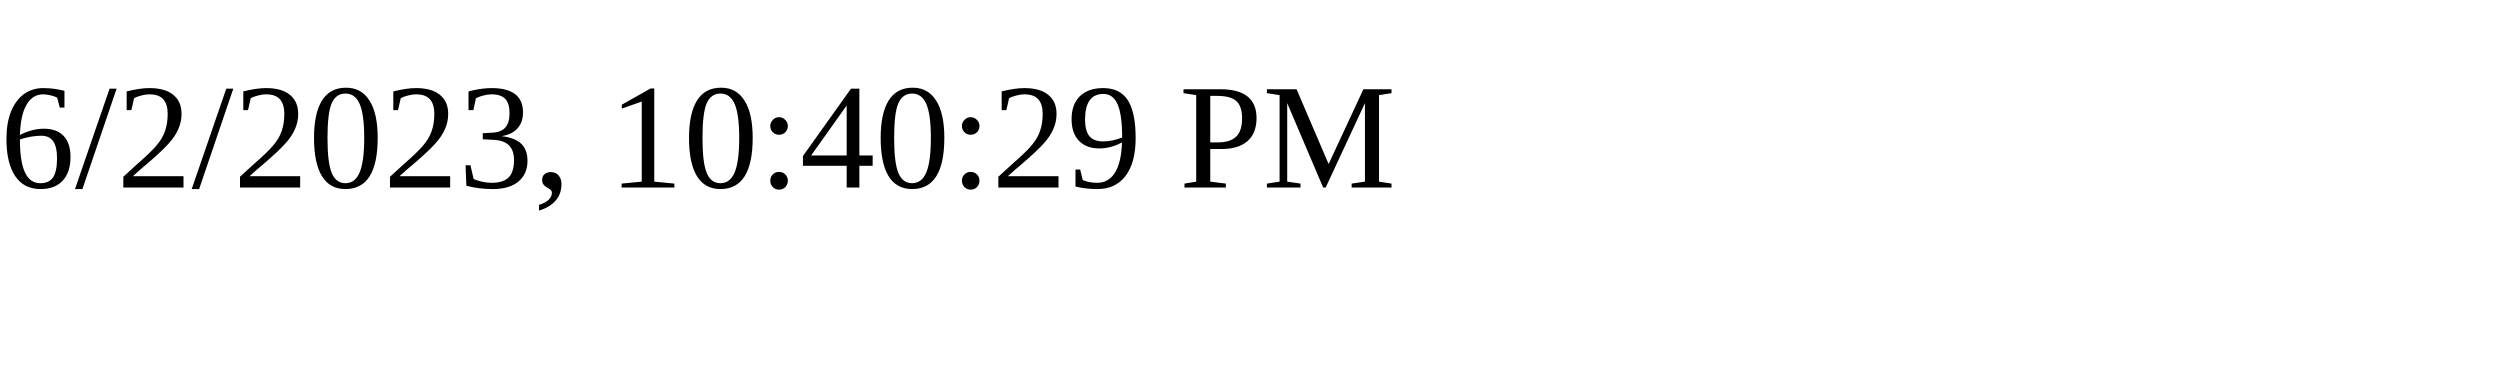
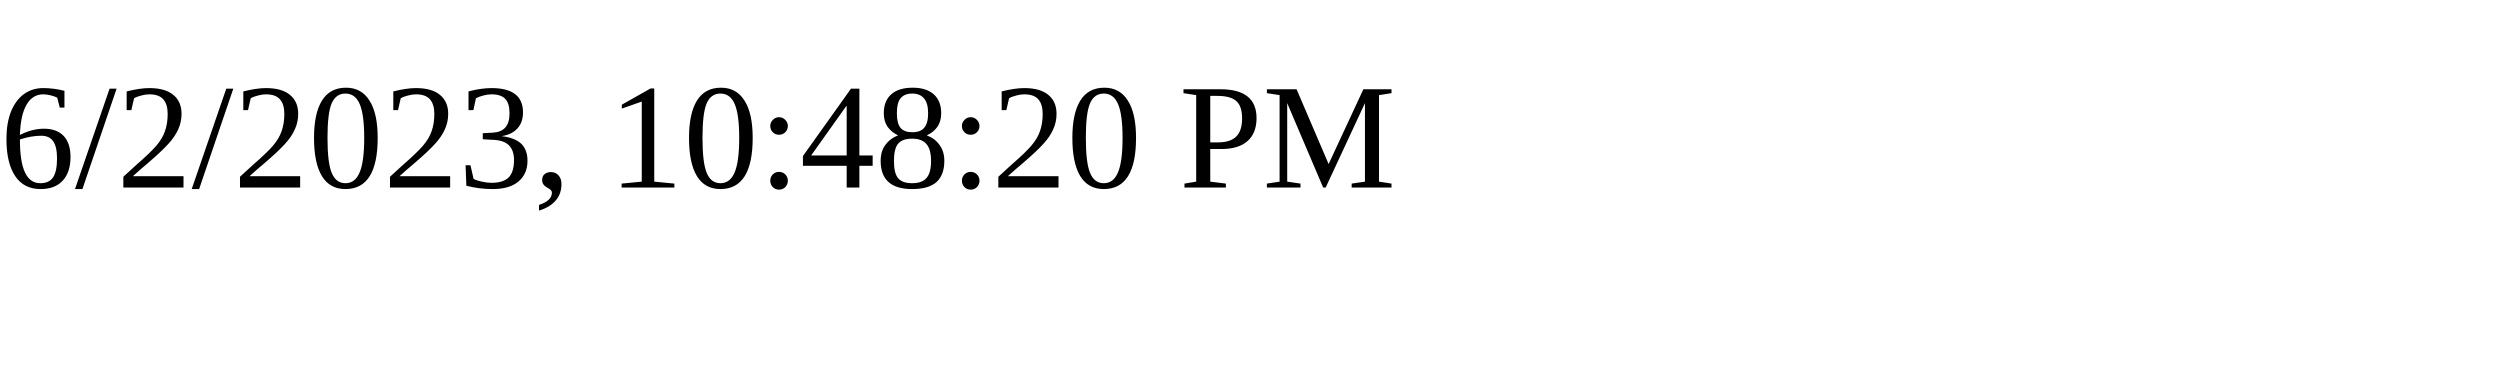
<svg xmlns="http://www.w3.org/2000/svg" height="30" width="200">
-   <text x="0" y="15">6/2/2023, 10:40:29 PM</text>
+   <text x="0" y="15">6/2/2023, 10:48:20 PM</text>
</svg>
